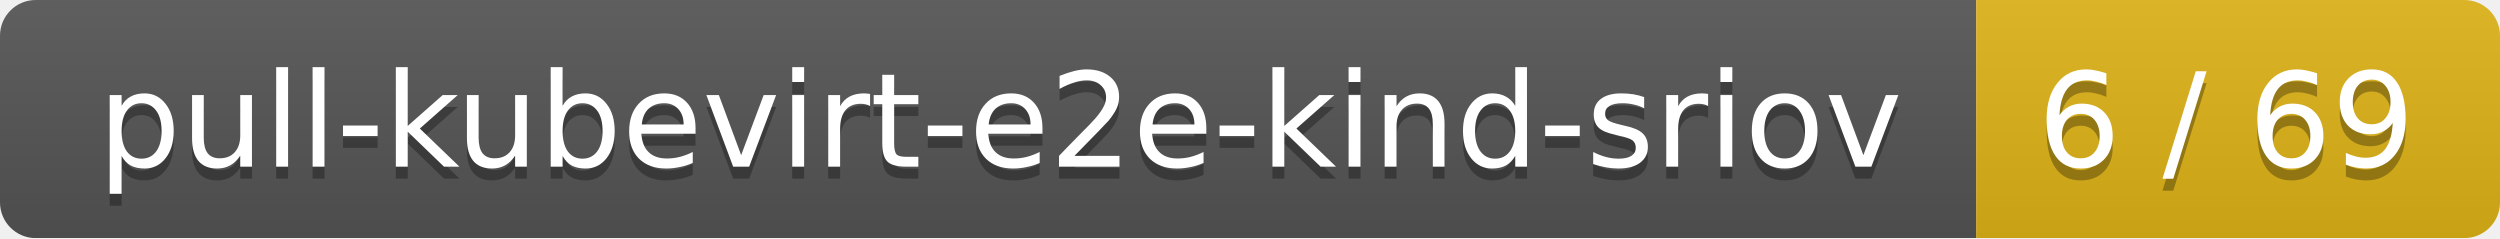
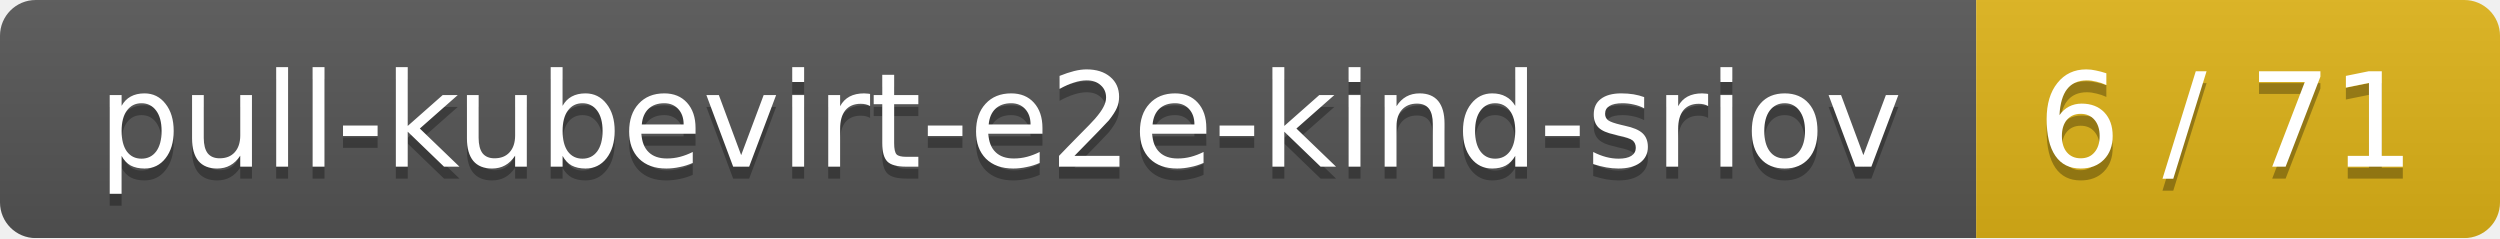
<svg xmlns="http://www.w3.org/2000/svg" width="210" height="20">
  <linearGradient id="smooth" x2="0" y2="100%">
    <stop offset="0" stop-color="#bbb" stop-opacity=".1" />
    <stop offset="1" stop-opacity=".1" />
  </linearGradient>
  <mask id="round">
    <rect width="210" height="20" rx="3" fill="#fff" />
  </mask>
  <g mask="url(#round)">
    <rect width="166" height="20" fill="#555" />
    <rect x="166" width="44" height="20" fill="#dfb317" />
    <rect width="210" height="20" fill="url(#smooth)" />
  </g>
  <g fill="#fff" text-anchor="middle" font-family="DejaVu Sans,Verdana,Geneva,sans-serif" font-size="11">
    <text x="84" y="15" fill="#010101" fill-opacity=".3">pull-kubevirt-e2e-kind-sriov</text>
    <text x="84" y="14">pull-kubevirt-e2e-kind-sriov</text>
-     <text x="187" y="15" fill="#010101" fill-opacity=".3">6 / 69</text>
-     <text x="187" y="14">6 / 69</text>
+     <text x="187" y="15" fill="#010101" fill-opacity=".3">6 / 71</text>
+     <text x="187" y="14">6 / 71</text>
  </g>
</svg>
